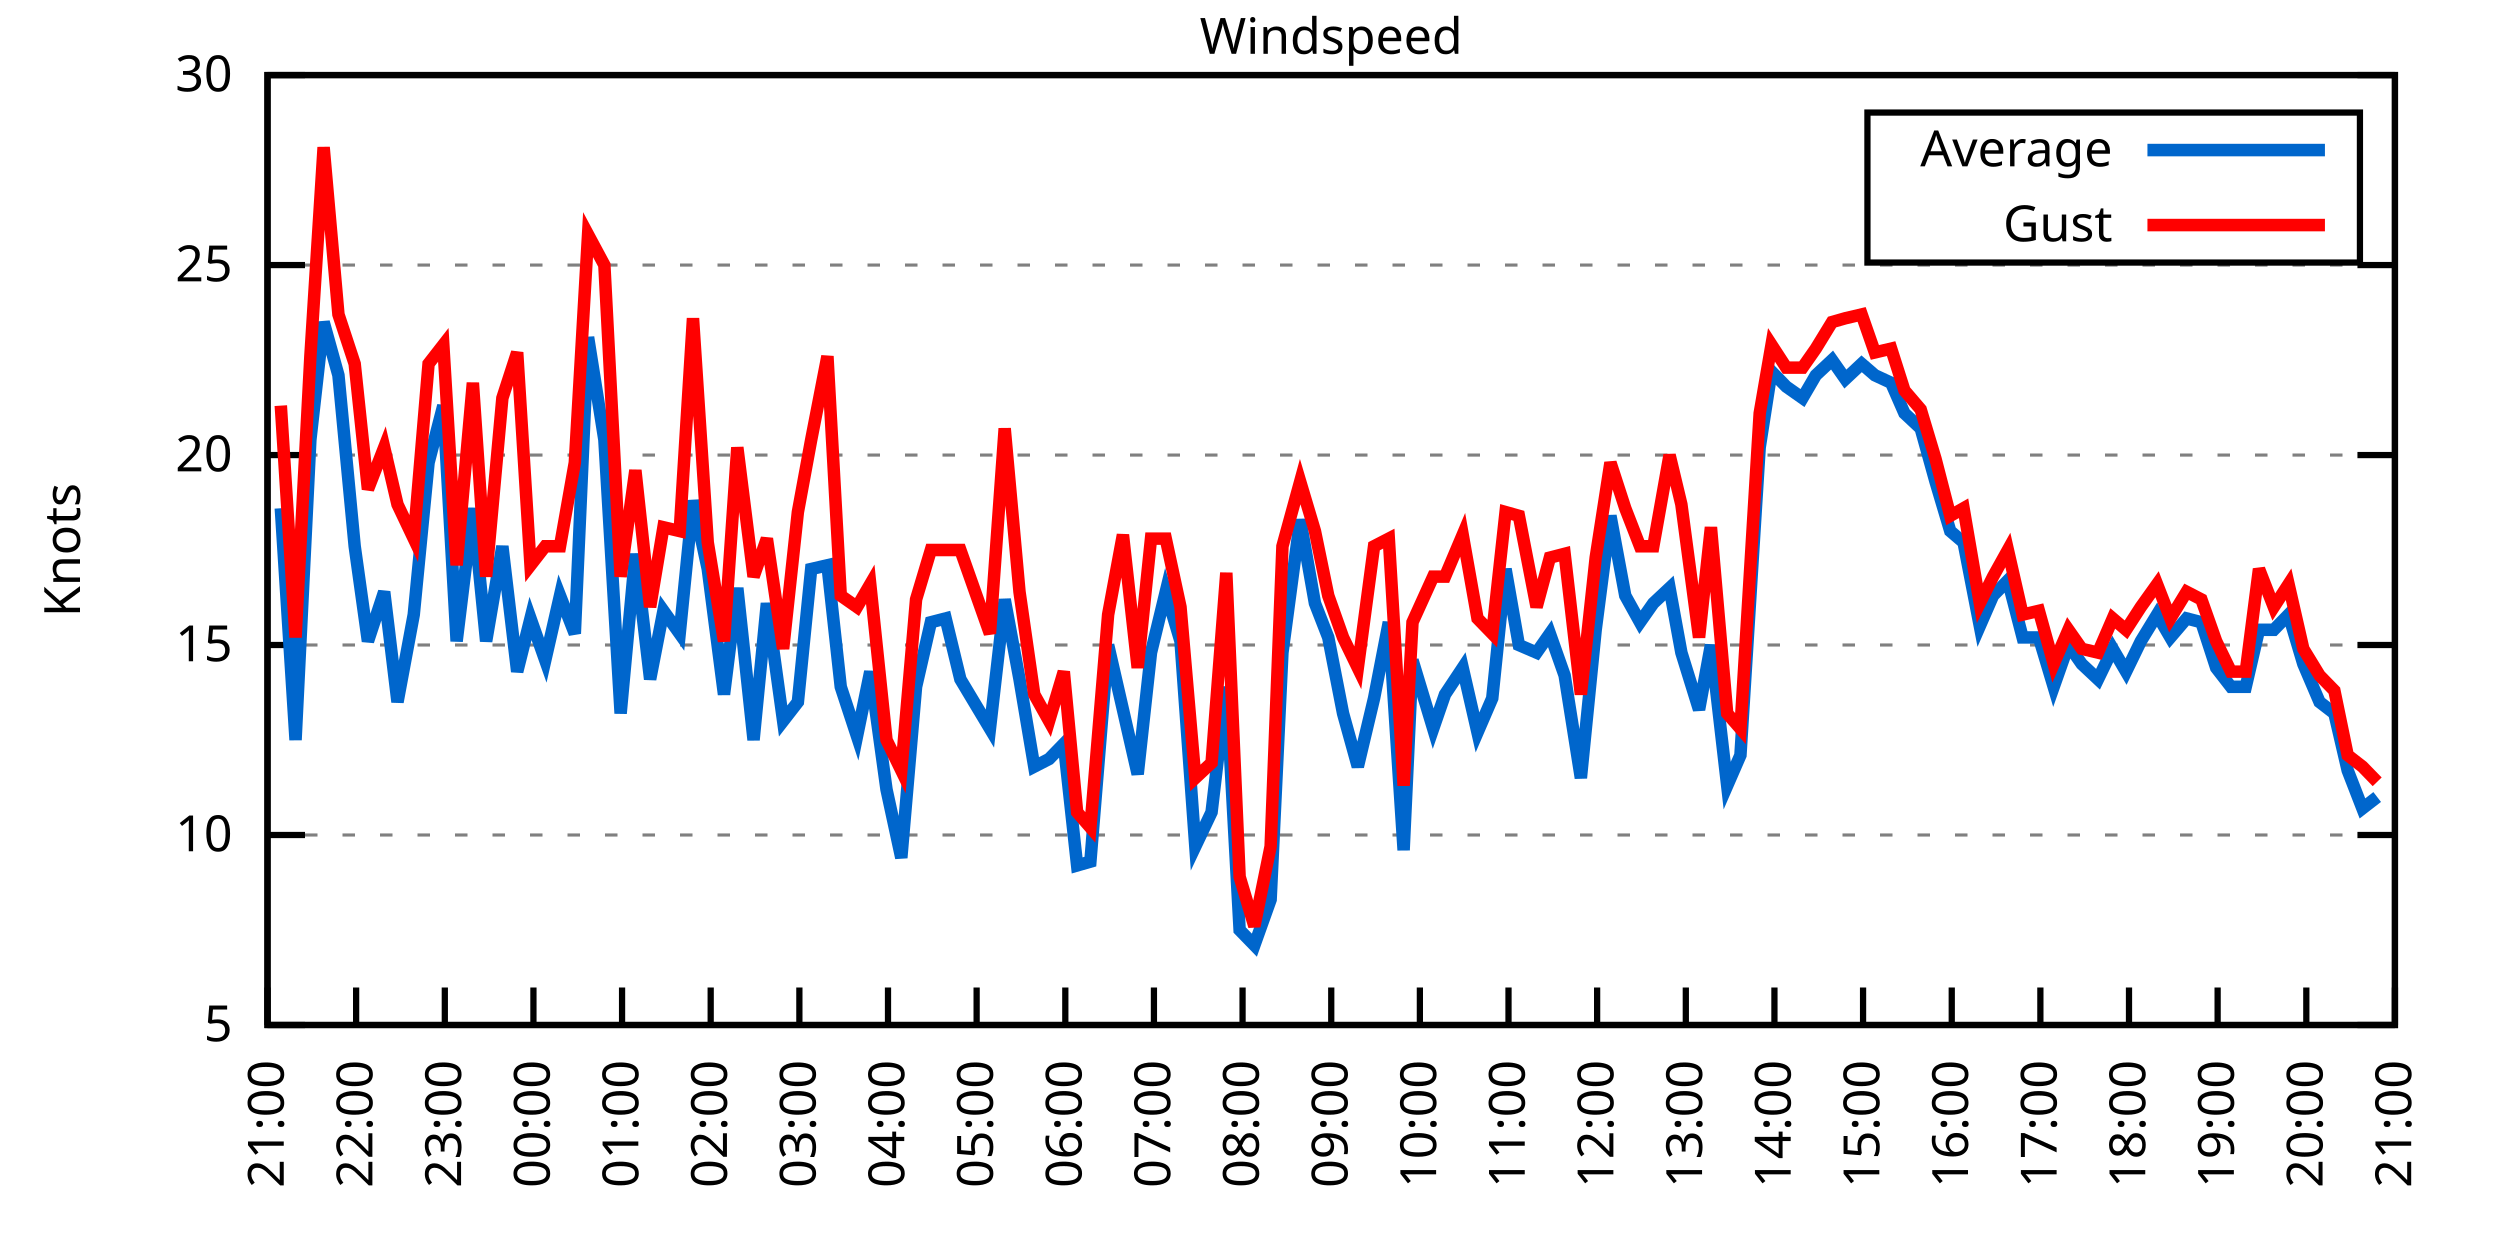
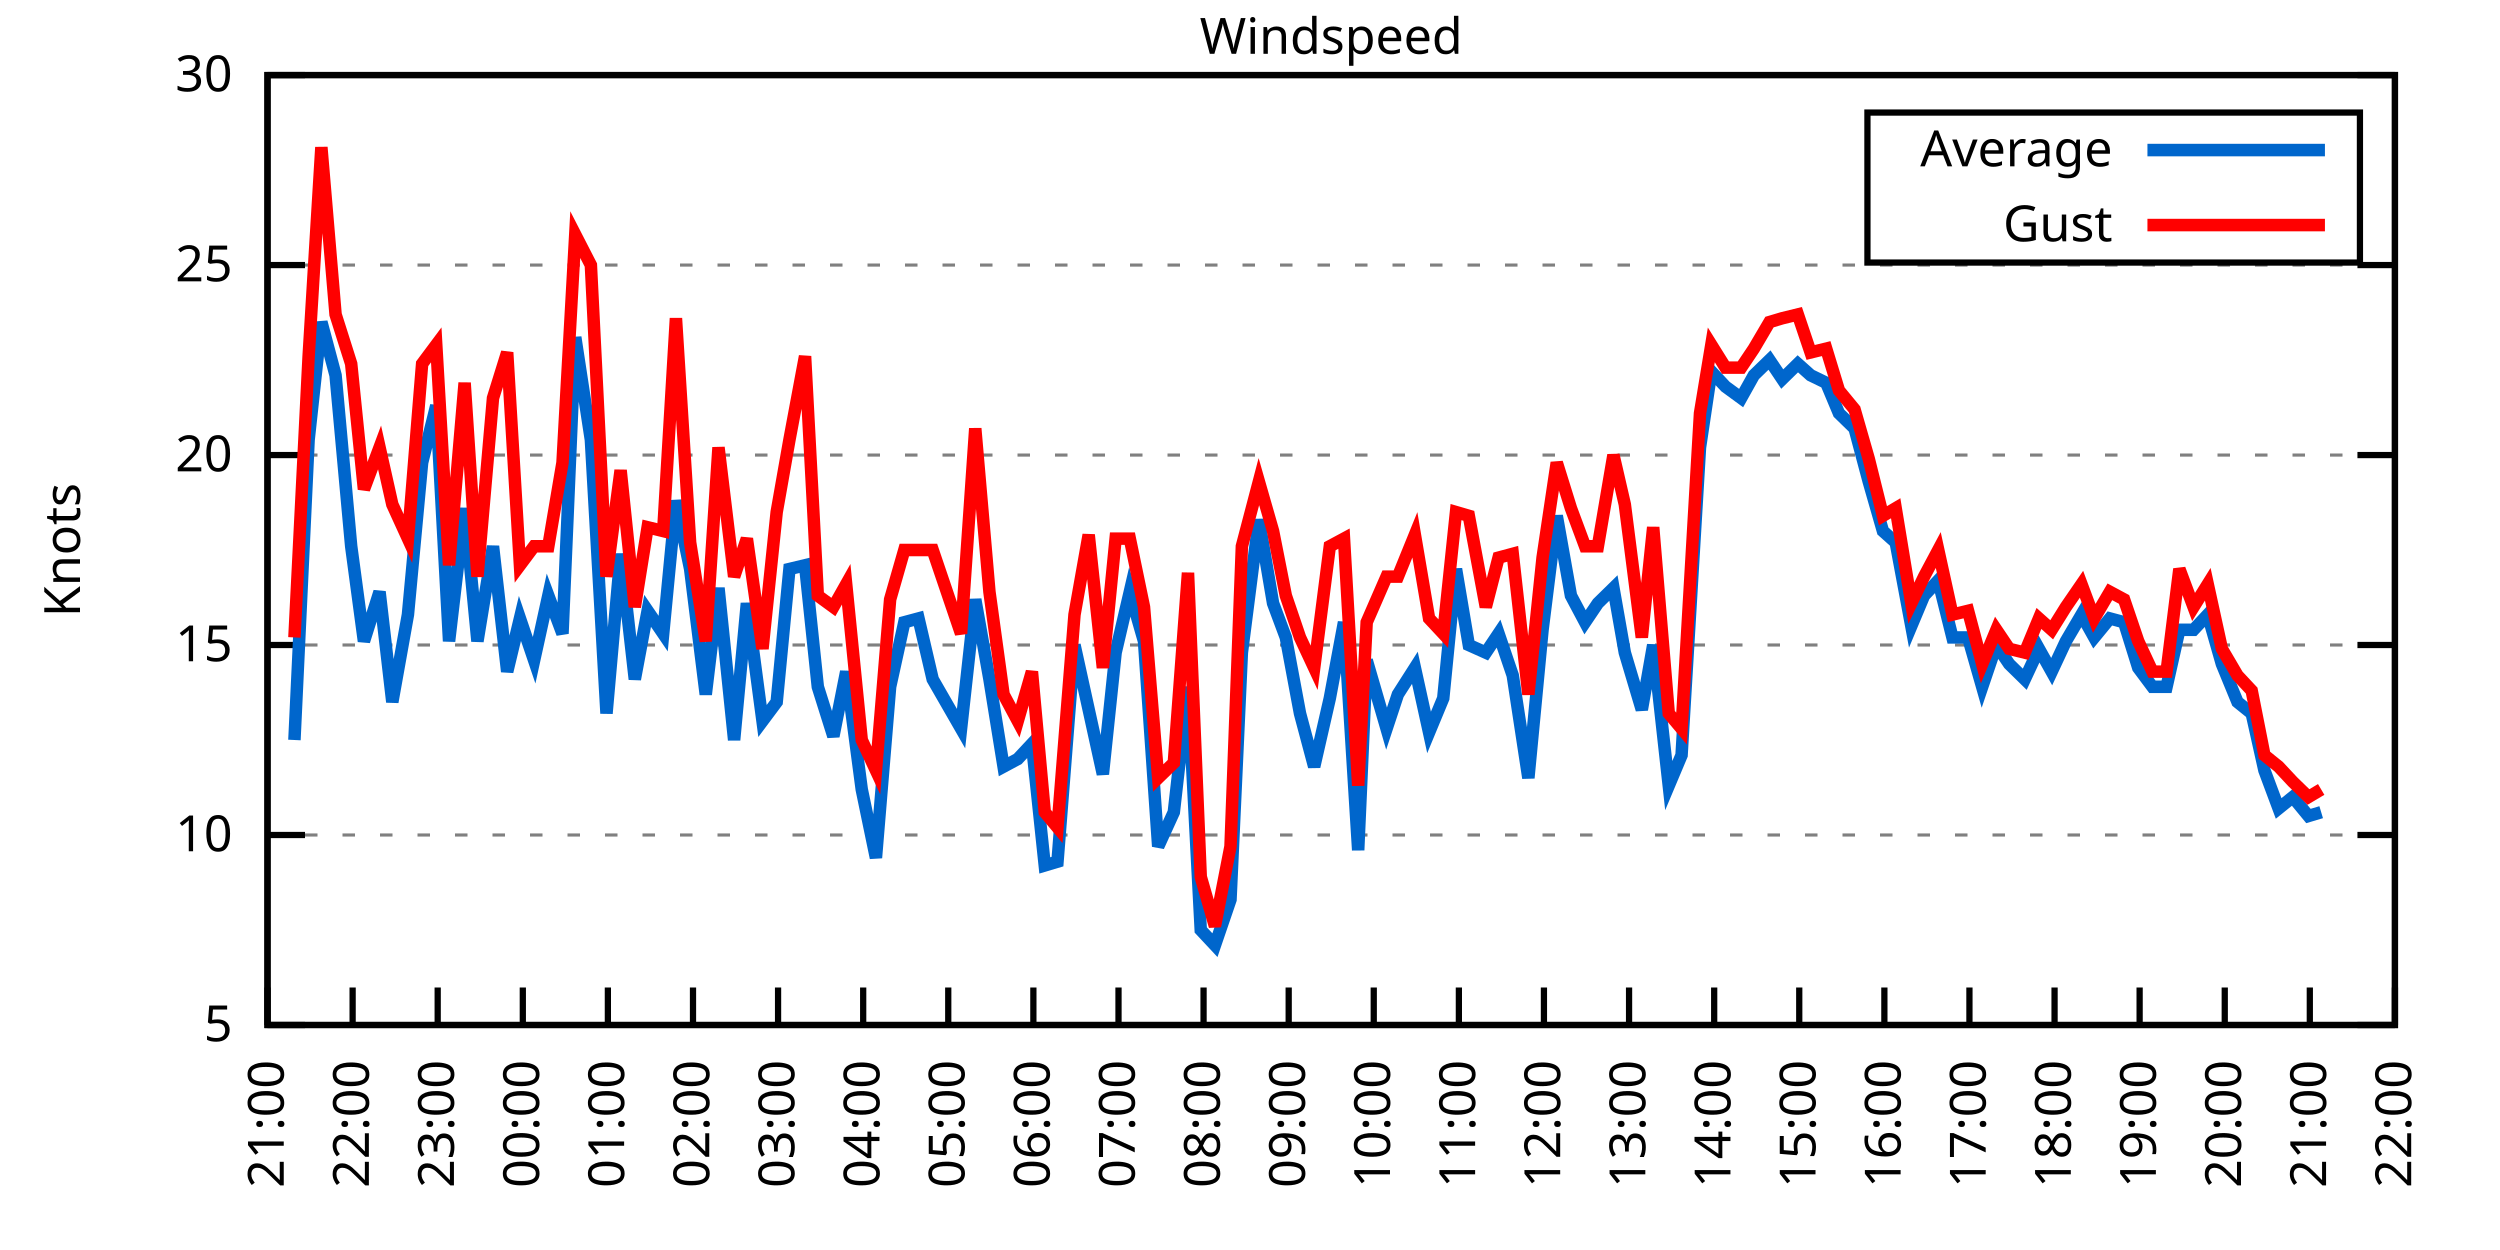
<svg xmlns="http://www.w3.org/2000/svg" xmlns:xlink="http://www.w3.org/1999/xlink" width="400" height="200" viewBox="0 0 400 200">
  <g id="gnuplot_canvas">
    <rect x="0" y="0" width="400" height="200" fill="none" />
    <defs>
      <circle id="gpDot" r="0.5" stroke-width="0.5" stroke="currentColor" />
      <path id="gpPt0" stroke-width="0.333" stroke="currentColor" d="M-1,0 h2 M0,-1 v2" />
      <path id="gpPt1" stroke-width="0.333" stroke="currentColor" d="M-1,-1 L1,1 M1,-1 L-1,1" />
      <path id="gpPt2" stroke-width="0.333" stroke="currentColor" d="M-1,0 L1,0 M0,-1 L0,1 M-1,-1 L1,1 M-1,1 L1,-1" />
      <rect id="gpPt3" stroke-width="0.333" stroke="currentColor" x="-1" y="-1" width="2" height="2" />
      <rect id="gpPt4" stroke-width="0.333" stroke="currentColor" fill="currentColor" x="-1" y="-1" width="2" height="2" />
      <circle id="gpPt5" stroke-width="0.333" stroke="currentColor" cx="0" cy="0" r="1" />
      <use xlink:href="#gpPt5" id="gpPt6" fill="currentColor" stroke="none" />
      <path id="gpPt7" stroke-width="0.333" stroke="currentColor" d="M0,-1.33 L-1.33,0.67 L1.33,0.67 z" />
      <use xlink:href="#gpPt7" id="gpPt8" fill="currentColor" stroke="none" />
      <use xlink:href="#gpPt7" id="gpPt9" stroke="currentColor" transform="rotate(180)" />
      <use xlink:href="#gpPt9" id="gpPt10" fill="currentColor" stroke="none" />
      <use xlink:href="#gpPt3" id="gpPt11" stroke="currentColor" transform="rotate(45)" />
      <use xlink:href="#gpPt11" id="gpPt12" fill="currentColor" stroke="none" />
      <path id="gpPt13" stroke-width="0.333" stroke="currentColor" d="M0,1.330 L1.265,0.411 L0.782,-1.067 L-0.782,-1.076 L-1.265,0.411 z" />
      <use xlink:href="#gpPt13" id="gpPt14" fill="currentColor" stroke="none" />
      <filter id="textbox" filterUnits="objectBoundingBox" x="0" y="0" height="1" width="1">
        <feFlood flood-color="white" flood-opacity="1" result="bgnd" />
        <feComposite in="SourceGraphic" in2="bgnd" operator="atop" />
      </filter>
      <filter id="greybox" filterUnits="objectBoundingBox" x="0" y="0" height="1" width="1">
        <feFlood flood-color="lightgrey" flood-opacity="1" result="grey" />
        <feComposite in="SourceGraphic" in2="grey" operator="atop" />
      </filter>
    </defs>
    <g fill="none" color="white" stroke="currentColor" stroke-width="1.00" stroke-linecap="butt" stroke-linejoin="miter">
</g>
    <g fill="none" color="black" stroke="currentColor" stroke-width="1.00" stroke-linecap="butt" stroke-linejoin="miter">
      <g stroke="none" shape-rendering="crispEdges">
        <polygon fill="rgb(255, 255, 255)" points="42.80,164.00 383.18,164.00 383.18,12.02 42.80,12.02 " />
      </g>
    </g>
    <g fill="none" color="black" stroke="currentColor" stroke-width="1.00" stroke-linecap="butt" stroke-linejoin="miter">
</g>
    <g fill="none" color="black" stroke="black" stroke-width="0.50" stroke-linecap="butt" stroke-linejoin="miter">
</g>
    <g fill="none" color="gray" stroke="currentColor" stroke-width="0.50" stroke-linecap="butt" stroke-linejoin="miter">
      <path stroke="gray" stroke-dasharray="2,4" class="gridline" d="M42.80,164.00 L383.19,164.00  " />
    </g>
    <g fill="none" color="gray" stroke="gray" stroke-width="1.00" stroke-linecap="butt" stroke-linejoin="miter">
</g>
    <g fill="none" color="black" stroke="currentColor" stroke-width="1.00" stroke-linecap="butt" stroke-linejoin="miter">
      <path stroke="black" d="M42.80,164.00 L48.80,164.00 M383.19,164.00 L377.19,164.00  " />
      <g transform="translate(37.20,166.60)" stroke="none" fill="black" font-family="Sans" font-size="8.00" text-anchor="end">
        <text>
          <tspan font-family="Sans"> 5</tspan>
        </text>
      </g>
    </g>
    <g fill="none" color="black" stroke="currentColor" stroke-width="1.00" stroke-linecap="butt" stroke-linejoin="miter">
</g>
    <g fill="none" color="black" stroke="black" stroke-width="0.50" stroke-linecap="butt" stroke-linejoin="miter">
</g>
    <g fill="none" color="gray" stroke="currentColor" stroke-width="0.50" stroke-linecap="butt" stroke-linejoin="miter">
      <path stroke="gray" stroke-dasharray="2,4" class="gridline" d="M42.80,133.60 L383.19,133.60  " />
    </g>
    <g fill="none" color="gray" stroke="gray" stroke-width="1.00" stroke-linecap="butt" stroke-linejoin="miter">
</g>
    <g fill="none" color="black" stroke="currentColor" stroke-width="1.00" stroke-linecap="butt" stroke-linejoin="miter">
      <path stroke="black" d="M42.80,133.60 L48.80,133.60 M383.19,133.60 L377.19,133.60  " />
      <g transform="translate(37.20,136.20)" stroke="none" fill="black" font-family="Sans" font-size="8.00" text-anchor="end">
        <text>
          <tspan font-family="Sans"> 10</tspan>
        </text>
      </g>
    </g>
    <g fill="none" color="black" stroke="currentColor" stroke-width="1.00" stroke-linecap="butt" stroke-linejoin="miter">
</g>
    <g fill="none" color="black" stroke="black" stroke-width="0.50" stroke-linecap="butt" stroke-linejoin="miter">
</g>
    <g fill="none" color="gray" stroke="currentColor" stroke-width="0.50" stroke-linecap="butt" stroke-linejoin="miter">
      <path stroke="gray" stroke-dasharray="2,4" class="gridline" d="M42.80,103.20 L383.19,103.20  " />
    </g>
    <g fill="none" color="gray" stroke="gray" stroke-width="1.00" stroke-linecap="butt" stroke-linejoin="miter">
</g>
    <g fill="none" color="black" stroke="currentColor" stroke-width="1.00" stroke-linecap="butt" stroke-linejoin="miter">
      <path stroke="black" d="M42.80,103.20 L48.80,103.20 M383.19,103.20 L377.19,103.20  " />
      <g transform="translate(37.20,105.80)" stroke="none" fill="black" font-family="Sans" font-size="8.00" text-anchor="end">
        <text>
          <tspan font-family="Sans"> 15</tspan>
        </text>
      </g>
    </g>
    <g fill="none" color="black" stroke="currentColor" stroke-width="1.00" stroke-linecap="butt" stroke-linejoin="miter">
</g>
    <g fill="none" color="black" stroke="black" stroke-width="0.50" stroke-linecap="butt" stroke-linejoin="miter">
</g>
    <g fill="none" color="gray" stroke="currentColor" stroke-width="0.50" stroke-linecap="butt" stroke-linejoin="miter">
      <path stroke="gray" stroke-dasharray="2,4" class="gridline" d="M42.80,72.81 L383.19,72.81  " />
    </g>
    <g fill="none" color="gray" stroke="gray" stroke-width="1.00" stroke-linecap="butt" stroke-linejoin="miter">
</g>
    <g fill="none" color="black" stroke="currentColor" stroke-width="1.00" stroke-linecap="butt" stroke-linejoin="miter">
      <path stroke="black" d="M42.80,72.81 L48.80,72.81 M383.19,72.81 L377.19,72.81  " />
      <g transform="translate(37.20,75.41)" stroke="none" fill="black" font-family="Sans" font-size="8.00" text-anchor="end">
        <text>
          <tspan font-family="Sans"> 20</tspan>
        </text>
      </g>
    </g>
    <g fill="none" color="black" stroke="currentColor" stroke-width="1.00" stroke-linecap="butt" stroke-linejoin="miter">
</g>
    <g fill="none" color="black" stroke="black" stroke-width="0.50" stroke-linecap="butt" stroke-linejoin="miter">
</g>
    <g fill="none" color="gray" stroke="currentColor" stroke-width="0.50" stroke-linecap="butt" stroke-linejoin="miter">
      <path stroke="gray" stroke-dasharray="2,4" class="gridline" d="M42.80,42.41 L383.19,42.41  " />
    </g>
    <g fill="none" color="gray" stroke="gray" stroke-width="1.00" stroke-linecap="butt" stroke-linejoin="miter">
</g>
    <g fill="none" color="black" stroke="currentColor" stroke-width="1.00" stroke-linecap="butt" stroke-linejoin="miter">
      <path stroke="black" d="M42.80,42.41 L48.80,42.41 M383.19,42.41 L377.19,42.41  " />
      <g transform="translate(37.20,45.01)" stroke="none" fill="black" font-family="Sans" font-size="8.00" text-anchor="end">
        <text>
          <tspan font-family="Sans"> 25</tspan>
        </text>
      </g>
    </g>
    <g fill="none" color="black" stroke="currentColor" stroke-width="1.00" stroke-linecap="butt" stroke-linejoin="miter">
</g>
    <g fill="none" color="black" stroke="black" stroke-width="0.50" stroke-linecap="butt" stroke-linejoin="miter">
</g>
    <g fill="none" color="gray" stroke="currentColor" stroke-width="0.50" stroke-linecap="butt" stroke-linejoin="miter">
      <path stroke="gray" stroke-dasharray="2,4" class="gridline" d="M42.80,12.01 L383.19,12.01  " />
    </g>
    <g fill="none" color="gray" stroke="gray" stroke-width="1.00" stroke-linecap="butt" stroke-linejoin="miter">
</g>
    <g fill="none" color="black" stroke="currentColor" stroke-width="1.00" stroke-linecap="butt" stroke-linejoin="miter">
      <path stroke="black" d="M42.80,12.01 L48.80,12.01 M383.19,12.01 L377.19,12.01  " />
      <g transform="translate(37.20,14.61)" stroke="none" fill="black" font-family="Sans" font-size="8.00" text-anchor="end">
        <text>
          <tspan font-family="Sans"> 30</tspan>
        </text>
      </g>
    </g>
    <g fill="none" color="black" stroke="currentColor" stroke-width="1.00" stroke-linecap="butt" stroke-linejoin="miter">
      <path stroke="black" d="M42.80,164.00 L42.80,158.00  " />
      <g transform="translate(45.40,169.60) rotate(270.00)" stroke="none" fill="black" font-family="Sans" font-size="8.00" text-anchor="end">
        <text>
          <tspan font-family="Sans">21:00</tspan>
        </text>
      </g>
    </g>
    <g fill="none" color="black" stroke="currentColor" stroke-width="1.00" stroke-linecap="butt" stroke-linejoin="miter">
-       <path stroke="black" d="M56.98,164.00 L56.98,158.00  " />
-       <g transform="translate(59.58,169.60) rotate(270.00)" stroke="none" fill="black" font-family="Sans" font-size="8.00" text-anchor="end">
+       <path stroke="black" d="M56.42,164.00 L56.42,158.00  " />
+       <g transform="translate(59.02,169.60) rotate(270.00)" stroke="none" fill="black" font-family="Sans" font-size="8.00" text-anchor="end">
        <text>
          <tspan font-family="Sans">22:00</tspan>
        </text>
      </g>
    </g>
    <g fill="none" color="black" stroke="currentColor" stroke-width="1.00" stroke-linecap="butt" stroke-linejoin="miter">
-       <path stroke="black" d="M71.17,164.00 L71.17,158.00  " />
-       <g transform="translate(73.77,169.60) rotate(270.00)" stroke="none" fill="black" font-family="Sans" font-size="8.00" text-anchor="end">
+       <path stroke="black" d="M70.03,164.00 L70.03,158.00  " />
+       <g transform="translate(72.63,169.60) rotate(270.00)" stroke="none" fill="black" font-family="Sans" font-size="8.00" text-anchor="end">
        <text>
          <tspan font-family="Sans">23:00</tspan>
        </text>
      </g>
    </g>
    <g fill="none" color="black" stroke="currentColor" stroke-width="1.00" stroke-linecap="butt" stroke-linejoin="miter">
-       <path stroke="black" d="M85.35,164.00 L85.35,158.00  " />
-       <g transform="translate(87.95,169.60) rotate(270.00)" stroke="none" fill="black" font-family="Sans" font-size="8.00" text-anchor="end">
+       <path stroke="black" d="M83.65,164.00 L83.65,158.00  " />
+       <g transform="translate(86.25,169.60) rotate(270.00)" stroke="none" fill="black" font-family="Sans" font-size="8.00" text-anchor="end">
        <text>
          <tspan font-family="Sans">00:00</tspan>
        </text>
      </g>
    </g>
    <g fill="none" color="black" stroke="currentColor" stroke-width="1.00" stroke-linecap="butt" stroke-linejoin="miter">
-       <path stroke="black" d="M99.53,164.00 L99.53,158.00  " />
-       <g transform="translate(102.13,169.60) rotate(270.00)" stroke="none" fill="black" font-family="Sans" font-size="8.00" text-anchor="end">
+       <path stroke="black" d="M97.26,164.00 L97.26,158.00  " />
+       <g transform="translate(99.86,169.60) rotate(270.00)" stroke="none" fill="black" font-family="Sans" font-size="8.00" text-anchor="end">
        <text>
          <tspan font-family="Sans">01:00</tspan>
        </text>
      </g>
    </g>
    <g fill="none" color="black" stroke="currentColor" stroke-width="1.00" stroke-linecap="butt" stroke-linejoin="miter">
-       <path stroke="black" d="M113.71,164.00 L113.71,158.00  " />
-       <g transform="translate(116.31,169.60) rotate(270.00)" stroke="none" fill="black" font-family="Sans" font-size="8.00" text-anchor="end">
+       <path stroke="black" d="M110.88,164.00 L110.88,158.00  " />
+       <g transform="translate(113.48,169.60) rotate(270.00)" stroke="none" fill="black" font-family="Sans" font-size="8.00" text-anchor="end">
        <text>
          <tspan font-family="Sans">02:00</tspan>
        </text>
      </g>
    </g>
    <g fill="none" color="black" stroke="currentColor" stroke-width="1.00" stroke-linecap="butt" stroke-linejoin="miter">
-       <path stroke="black" d="M127.90,164.00 L127.90,158.00  " />
-       <g transform="translate(130.50,169.60) rotate(270.00)" stroke="none" fill="black" font-family="Sans" font-size="8.00" text-anchor="end">
+       <path stroke="black" d="M124.49,164.00 L124.49,158.00  " />
+       <g transform="translate(127.09,169.60) rotate(270.00)" stroke="none" fill="black" font-family="Sans" font-size="8.00" text-anchor="end">
        <text>
          <tspan font-family="Sans">03:00</tspan>
        </text>
      </g>
    </g>
    <g fill="none" color="black" stroke="currentColor" stroke-width="1.00" stroke-linecap="butt" stroke-linejoin="miter">
-       <path stroke="black" d="M142.08,164.00 L142.08,158.00  " />
-       <g transform="translate(144.68,169.60) rotate(270.00)" stroke="none" fill="black" font-family="Sans" font-size="8.00" text-anchor="end">
+       <path stroke="black" d="M138.11,164.00 L138.11,158.00  " />
+       <g transform="translate(140.71,169.60) rotate(270.00)" stroke="none" fill="black" font-family="Sans" font-size="8.00" text-anchor="end">
        <text>
          <tspan font-family="Sans">04:00</tspan>
        </text>
      </g>
    </g>
    <g fill="none" color="black" stroke="currentColor" stroke-width="1.00" stroke-linecap="butt" stroke-linejoin="miter">
-       <path stroke="black" d="M156.26,164.00 L156.26,158.00  " />
-       <g transform="translate(158.86,169.60) rotate(270.00)" stroke="none" fill="black" font-family="Sans" font-size="8.00" text-anchor="end">
+       <path stroke="black" d="M151.72,164.00 L151.72,158.00  " />
+       <g transform="translate(154.32,169.60) rotate(270.00)" stroke="none" fill="black" font-family="Sans" font-size="8.00" text-anchor="end">
        <text>
          <tspan font-family="Sans">05:00</tspan>
        </text>
      </g>
    </g>
    <g fill="none" color="black" stroke="currentColor" stroke-width="1.00" stroke-linecap="butt" stroke-linejoin="miter">
-       <path stroke="black" d="M170.45,164.00 L170.45,158.00  " />
-       <g transform="translate(173.05,169.60) rotate(270.00)" stroke="none" fill="black" font-family="Sans" font-size="8.00" text-anchor="end">
+       <path stroke="black" d="M165.34,164.00 L165.34,158.00  " />
+       <g transform="translate(167.94,169.60) rotate(270.00)" stroke="none" fill="black" font-family="Sans" font-size="8.00" text-anchor="end">
        <text>
          <tspan font-family="Sans">06:00</tspan>
        </text>
      </g>
    </g>
    <g fill="none" color="black" stroke="currentColor" stroke-width="1.00" stroke-linecap="butt" stroke-linejoin="miter">
-       <path stroke="black" d="M184.63,164.00 L184.63,158.00  " />
-       <g transform="translate(187.23,169.60) rotate(270.00)" stroke="none" fill="black" font-family="Sans" font-size="8.00" text-anchor="end">
+       <path stroke="black" d="M178.96,164.00 L178.96,158.00  " />
+       <g transform="translate(181.56,169.60) rotate(270.00)" stroke="none" fill="black" font-family="Sans" font-size="8.00" text-anchor="end">
        <text>
          <tspan font-family="Sans">07:00</tspan>
        </text>
      </g>
    </g>
    <g fill="none" color="black" stroke="currentColor" stroke-width="1.00" stroke-linecap="butt" stroke-linejoin="miter">
-       <path stroke="black" d="M198.81,164.00 L198.81,158.00  " />
-       <g transform="translate(201.41,169.60) rotate(270.00)" stroke="none" fill="black" font-family="Sans" font-size="8.00" text-anchor="end">
+       <path stroke="black" d="M192.57,164.00 L192.57,158.00  " />
+       <g transform="translate(195.17,169.60) rotate(270.00)" stroke="none" fill="black" font-family="Sans" font-size="8.00" text-anchor="end">
        <text>
          <tspan font-family="Sans">08:00</tspan>
        </text>
      </g>
    </g>
    <g fill="none" color="black" stroke="currentColor" stroke-width="1.00" stroke-linecap="butt" stroke-linejoin="miter">
-       <path stroke="black" d="M213.00,164.00 L213.00,158.00  " />
-       <g transform="translate(215.60,169.60) rotate(270.00)" stroke="none" fill="black" font-family="Sans" font-size="8.00" text-anchor="end">
+       <path stroke="black" d="M206.19,164.00 L206.19,158.00  " />
+       <g transform="translate(208.79,169.60) rotate(270.00)" stroke="none" fill="black" font-family="Sans" font-size="8.00" text-anchor="end">
        <text>
          <tspan font-family="Sans">09:00</tspan>
        </text>
      </g>
    </g>
    <g fill="none" color="black" stroke="currentColor" stroke-width="1.00" stroke-linecap="butt" stroke-linejoin="miter">
-       <path stroke="black" d="M227.18,164.00 L227.18,158.00  " />
-       <g transform="translate(229.78,169.60) rotate(270.00)" stroke="none" fill="black" font-family="Sans" font-size="8.00" text-anchor="end">
+       <path stroke="black" d="M219.80,164.00 L219.80,158.00  " />
+       <g transform="translate(222.40,169.60) rotate(270.00)" stroke="none" fill="black" font-family="Sans" font-size="8.00" text-anchor="end">
        <text>
          <tspan font-family="Sans">10:00</tspan>
        </text>
      </g>
    </g>
    <g fill="none" color="black" stroke="currentColor" stroke-width="1.00" stroke-linecap="butt" stroke-linejoin="miter">
-       <path stroke="black" d="M241.36,164.00 L241.36,158.00  " />
-       <g transform="translate(243.96,169.60) rotate(270.00)" stroke="none" fill="black" font-family="Sans" font-size="8.00" text-anchor="end">
+       <path stroke="black" d="M233.42,164.00 L233.42,158.00  " />
+       <g transform="translate(236.02,169.60) rotate(270.00)" stroke="none" fill="black" font-family="Sans" font-size="8.00" text-anchor="end">
        <text>
          <tspan font-family="Sans">11:00</tspan>
        </text>
      </g>
    </g>
    <g fill="none" color="black" stroke="currentColor" stroke-width="1.00" stroke-linecap="butt" stroke-linejoin="miter">
-       <path stroke="black" d="M255.54,164.00 L255.54,158.00  " />
-       <g transform="translate(258.14,169.60) rotate(270.00)" stroke="none" fill="black" font-family="Sans" font-size="8.00" text-anchor="end">
+       <path stroke="black" d="M247.03,164.00 L247.03,158.00  " />
+       <g transform="translate(249.63,169.60) rotate(270.00)" stroke="none" fill="black" font-family="Sans" font-size="8.00" text-anchor="end">
        <text>
          <tspan font-family="Sans">12:00</tspan>
        </text>
      </g>
    </g>
    <g fill="none" color="black" stroke="currentColor" stroke-width="1.00" stroke-linecap="butt" stroke-linejoin="miter">
-       <path stroke="black" d="M269.73,164.00 L269.73,158.00  " />
-       <g transform="translate(272.33,169.60) rotate(270.00)" stroke="none" fill="black" font-family="Sans" font-size="8.00" text-anchor="end">
+       <path stroke="black" d="M260.65,164.00 L260.65,158.00  " />
+       <g transform="translate(263.25,169.60) rotate(270.00)" stroke="none" fill="black" font-family="Sans" font-size="8.00" text-anchor="end">
        <text>
          <tspan font-family="Sans">13:00</tspan>
        </text>
      </g>
    </g>
    <g fill="none" color="black" stroke="currentColor" stroke-width="1.00" stroke-linecap="butt" stroke-linejoin="miter">
-       <path stroke="black" d="M283.91,164.00 L283.91,158.00  " />
-       <g transform="translate(286.51,169.60) rotate(270.00)" stroke="none" fill="black" font-family="Sans" font-size="8.00" text-anchor="end">
+       <path stroke="black" d="M274.27,164.00 L274.27,158.00  " />
+       <g transform="translate(276.87,169.60) rotate(270.00)" stroke="none" fill="black" font-family="Sans" font-size="8.00" text-anchor="end">
        <text>
          <tspan font-family="Sans">14:00</tspan>
        </text>
      </g>
    </g>
    <g fill="none" color="black" stroke="currentColor" stroke-width="1.00" stroke-linecap="butt" stroke-linejoin="miter">
-       <path stroke="black" d="M298.09,164.00 L298.09,158.00  " />
-       <g transform="translate(300.69,169.60) rotate(270.00)" stroke="none" fill="black" font-family="Sans" font-size="8.00" text-anchor="end">
+       <path stroke="black" d="M287.88,164.00 L287.88,158.00  " />
+       <g transform="translate(290.48,169.60) rotate(270.00)" stroke="none" fill="black" font-family="Sans" font-size="8.00" text-anchor="end">
        <text>
          <tspan font-family="Sans">15:00</tspan>
        </text>
      </g>
    </g>
    <g fill="none" color="black" stroke="currentColor" stroke-width="1.00" stroke-linecap="butt" stroke-linejoin="miter">
-       <path stroke="black" d="M312.28,164.00 L312.28,158.00  " />
-       <g transform="translate(314.88,169.60) rotate(270.00)" stroke="none" fill="black" font-family="Sans" font-size="8.00" text-anchor="end">
+       <path stroke="black" d="M301.50,164.00 L301.50,158.00  " />
+       <g transform="translate(304.10,169.60) rotate(270.00)" stroke="none" fill="black" font-family="Sans" font-size="8.00" text-anchor="end">
        <text>
          <tspan font-family="Sans">16:00</tspan>
        </text>
      </g>
    </g>
    <g fill="none" color="black" stroke="currentColor" stroke-width="1.00" stroke-linecap="butt" stroke-linejoin="miter">
-       <path stroke="black" d="M326.46,164.00 L326.46,158.00  " />
-       <g transform="translate(329.06,169.60) rotate(270.00)" stroke="none" fill="black" font-family="Sans" font-size="8.00" text-anchor="end">
+       <path stroke="black" d="M315.11,164.00 L315.11,158.00  " />
+       <g transform="translate(317.71,169.60) rotate(270.00)" stroke="none" fill="black" font-family="Sans" font-size="8.00" text-anchor="end">
        <text>
          <tspan font-family="Sans">17:00</tspan>
        </text>
      </g>
    </g>
    <g fill="none" color="black" stroke="currentColor" stroke-width="1.00" stroke-linecap="butt" stroke-linejoin="miter">
-       <path stroke="black" d="M340.64,164.00 L340.64,158.00  " />
-       <g transform="translate(343.24,169.60) rotate(270.00)" stroke="none" fill="black" font-family="Sans" font-size="8.00" text-anchor="end">
+       <path stroke="black" d="M328.73,164.00 L328.73,158.00  " />
+       <g transform="translate(331.33,169.60) rotate(270.00)" stroke="none" fill="black" font-family="Sans" font-size="8.00" text-anchor="end">
        <text>
          <tspan font-family="Sans">18:00</tspan>
        </text>
      </g>
    </g>
    <g fill="none" color="black" stroke="currentColor" stroke-width="1.00" stroke-linecap="butt" stroke-linejoin="miter">
-       <path stroke="black" d="M354.82,164.00 L354.82,158.00  " />
-       <g transform="translate(357.42,169.60) rotate(270.00)" stroke="none" fill="black" font-family="Sans" font-size="8.00" text-anchor="end">
+       <path stroke="black" d="M342.34,164.00 L342.34,158.00  " />
+       <g transform="translate(344.94,169.60) rotate(270.00)" stroke="none" fill="black" font-family="Sans" font-size="8.00" text-anchor="end">
        <text>
          <tspan font-family="Sans">19:00</tspan>
        </text>
      </g>
    </g>
    <g fill="none" color="black" stroke="currentColor" stroke-width="1.00" stroke-linecap="butt" stroke-linejoin="miter">
-       <path stroke="black" d="M369.01,164.00 L369.01,158.00  " />
-       <g transform="translate(371.61,169.60) rotate(270.00)" stroke="none" fill="black" font-family="Sans" font-size="8.00" text-anchor="end">
+       <path stroke="black" d="M355.96,164.00 L355.96,158.00  " />
+       <g transform="translate(358.56,169.60) rotate(270.00)" stroke="none" fill="black" font-family="Sans" font-size="8.00" text-anchor="end">
        <text>
          <tspan font-family="Sans">20:00</tspan>
+         </text>
+       </g>
+     </g>
+     <g fill="none" color="black" stroke="currentColor" stroke-width="1.00" stroke-linecap="butt" stroke-linejoin="miter">
+       <path stroke="black" d="M369.57,164.00 L369.57,158.00  " />
+       <g transform="translate(372.17,169.60) rotate(270.00)" stroke="none" fill="black" font-family="Sans" font-size="8.00" text-anchor="end">
+         <text>
+           <tspan font-family="Sans">21:00</tspan>
        </text>
      </g>
    </g>
    <g fill="none" color="black" stroke="currentColor" stroke-width="1.00" stroke-linecap="butt" stroke-linejoin="miter">
      <path stroke="black" d="M383.19,164.00 L383.19,158.00  " />
      <g transform="translate(385.79,169.60) rotate(270.00)" stroke="none" fill="black" font-family="Sans" font-size="8.00" text-anchor="end">
        <text>
-           <tspan font-family="Sans">21:00</tspan>
+           <tspan font-family="Sans">22:00</tspan>
        </text>
      </g>
    </g>
    <g fill="none" color="black" stroke="currentColor" stroke-width="1.00" stroke-linecap="butt" stroke-linejoin="miter">
</g>
    <g fill="none" color="black" stroke="currentColor" stroke-width="1.00" stroke-linecap="butt" stroke-linejoin="miter">
      <path stroke="black" d="M42.80,12.01 L42.80,164.00 L383.19,164.00 L383.19,12.01 L42.80,12.01 Z  " />
    </g>
    <g fill="none" color="black" stroke="currentColor" stroke-width="1.00" stroke-linecap="butt" stroke-linejoin="miter">
</g>
    <g fill="none" color="black" stroke="currentColor" stroke-width="1.00" stroke-linecap="butt" stroke-linejoin="miter">
      <path stroke="black" d="M298.79,42.01 L298.79,18.01 L377.59,18.01 L377.59,42.01 L298.79,42.01 Z  " />
    </g>
    <g id="Windspeed_plot_1">
      <g fill="none" color="white" stroke="black" stroke-width="2.00" stroke-linecap="butt" stroke-linejoin="miter">
</g>
      <g fill="none" color="black" stroke="currentColor" stroke-width="2.00" stroke-linecap="butt" stroke-linejoin="miter">
        <g transform="translate(337.99,26.61)" stroke="none" fill="black" font-family="Sans" font-size="8.00" text-anchor="end">
          <text>
            <tspan font-family="Sans">Average</tspan>
          </text>
        </g>
      </g>
      <g fill="none" color="black" stroke="currentColor" stroke-width="2.00" stroke-linecap="butt" stroke-linejoin="miter">
-         <path stroke="rgb(  0, 102, 204)" d="M343.59,24.01 L371.99,24.01 M44.93,81.32 L47.29,118.40 L49.66,70.37 L51.78,51.53 L54.15,60.04 L56.75,87.40   L58.87,102.60 L61.47,94.69 L63.60,112.32 L66.20,98.34 L68.57,74.02 L70.93,64.90 L73.06,102.60 L75.66,81.32   L77.78,102.60 L80.38,87.40 L82.75,107.46 L84.88,98.95 L87.24,105.64 L89.60,95.30 L91.97,101.38 L94.09,53.96   L96.70,70.37 L99.30,114.15 L101.66,88.61 L104.02,108.68 L106.15,97.73 L108.75,101.38 L110.88,80.10 L113.24,91.04   L115.84,111.11 L117.97,94.08 L120.57,118.40 L122.70,96.52 L125.30,115.36 L127.66,112.32 L129.79,91.04 L132.39,90.44   L134.52,109.89 L137.12,117.80 L139.24,107.46 L141.84,126.31 L144.21,137.25 L146.57,109.89 L148.94,99.56 L151.30,98.95   L153.66,108.68 L158.39,116.58 L160.75,95.91 L163.12,108.68 L165.48,122.66 L167.85,121.44 L170.21,119.01 L172.34,138.47   L174.46,137.86 L177.30,103.20 L179.67,113.54 L182.03,123.87 L184.16,104.42 L186.52,94.69 L188.88,102.60 L191.25,135.43   L193.85,129.95 L196.21,109.89 L198.34,148.80 L200.70,151.23 L203.30,143.94 L205.19,104.42 L208.03,83.14 L210.39,96.52   L212.52,101.99 L214.89,114.15 L217.25,122.66 L219.85,111.72 L222.21,99.56 L224.58,136.03 L226.00,105.64 L229.31,116.58   L231.20,111.11 L234.03,106.85 L236.40,117.19 L238.76,111.72 L240.89,91.04 L243.02,103.20 L245.85,104.42 L247.98,101.38   L250.34,108.07 L252.94,124.48 L255.31,100.77 L257.67,82.53 L260.04,95.30 L262.40,99.56 L264.53,96.52 L267.13,94.08   L269.02,104.42 L271.85,113.54 L273.75,103.20 L276.35,125.70 L278.47,120.83 L281.55,71.59 L283.44,59.43 L285.80,61.86   L288.40,63.69 L290.53,60.04 L293.13,57.61 L295.26,60.65 L297.86,58.21 L299.98,60.04 L302.58,61.25 L304.71,66.12   L307.31,68.55 L309.68,77.06 L312.04,84.97 L314.17,86.79 L316.77,100.16 L318.89,95.30 L321.26,92.87 L323.62,101.99   L326.22,101.99 L328.59,109.89 L330.95,103.20 L333.08,106.24 L335.68,108.68 L338.04,103.81 L340.17,107.46 L342.53,102.60   L345.13,98.34 L347.26,101.99 L349.86,98.95 L352.22,99.56 L354.59,106.85 L356.95,109.89 L359.32,109.89 L361.44,100.77   L363.81,100.77 L366.17,98.34 L368.53,106.24 L371.13,112.32 L373.50,114.15 L375.63,123.27 L377.99,129.35 L380.35,127.52    " />
+         <path stroke="rgb(  0, 102, 204)" d="M343.59,24.01 L371.99,24.01 M47.11,118.40 L49.38,70.37 L51.42,51.53 L53.69,60.04 L56.19,87.40 L58.23,102.60   L60.73,94.69 L62.77,112.32 L65.27,98.34 L67.54,74.02 L69.80,64.90 L71.85,102.60 L74.34,81.32 L76.39,102.60   L78.88,87.40 L81.15,107.46 L83.19,98.95 L85.46,105.64 L87.73,95.30 L90.00,101.38 L92.04,53.96 L94.54,70.37   L97.04,114.15 L99.30,88.61 L101.57,108.68 L103.62,97.73 L106.11,101.38 L108.15,80.10 L110.42,91.04 L112.92,111.11   L114.96,94.08 L117.46,118.40 L119.50,96.52 L122.00,115.36 L124.27,112.32 L126.31,91.04 L128.81,90.44 L130.85,109.89   L133.34,117.80 L135.39,107.46 L137.88,126.31 L140.15,137.25 L142.42,109.89 L144.69,99.56 L146.96,98.95 L149.23,108.68   L153.77,116.58 L156.04,95.91 L158.31,108.68 L160.57,122.66 L162.84,121.44 L165.11,119.01 L167.16,138.47 L169.20,137.86   L171.92,103.20 L174.19,113.54 L176.46,123.87 L178.50,104.42 L180.77,94.69 L183.04,102.60 L185.31,135.43 L187.81,129.95   L190.08,109.89 L192.12,148.80 L194.39,151.23 L196.88,143.94 L198.70,104.42 L201.42,83.14 L203.69,96.52 L205.73,101.99   L208.00,114.15 L210.27,122.66 L212.77,111.72 L215.04,99.56 L217.31,136.03 L218.67,105.64 L221.85,116.58 L223.66,111.11   L226.38,106.85 L228.65,117.19 L230.92,111.72 L232.96,91.04 L235.01,103.20 L237.73,104.42 L239.77,101.38 L242.04,108.07   L244.54,124.48 L246.81,100.77 L249.08,82.53 L251.35,95.30 L253.61,99.56 L255.66,96.52 L258.15,94.08 L259.97,104.42   L262.69,113.54 L264.51,103.20 L267.00,125.70 L269.05,120.83 L272.00,71.59 L273.81,59.43 L276.08,61.86 L278.58,63.69   L280.62,60.04 L283.12,57.61 L285.16,60.65 L287.65,58.21 L289.70,60.04 L292.19,61.25 L294.23,66.12 L296.73,68.55   L299.00,77.06 L301.27,84.97 L303.31,86.79 L305.81,100.16 L307.85,95.30 L310.12,92.87 L312.39,101.99 L314.89,101.99   L317.15,109.89 L319.42,103.20 L321.47,106.24 L323.96,108.68 L326.23,103.81 L328.27,107.46 L330.54,102.60 L333.04,98.34   L335.08,101.99 L337.58,98.95 L339.85,99.56 L342.12,106.85 L344.39,109.89 L346.65,109.89 L348.70,100.77 L350.97,100.77   L353.24,98.34 L355.50,106.24 L358.00,112.32 L360.27,114.15 L362.31,123.27 L364.58,129.35 L366.85,127.52 L369.35,130.56   L371.39,129.95  " />
      </g>
    </g>
    <g id="Windspeed_plot_2">
      <g fill="none" color="black" stroke="currentColor" stroke-width="2.00" stroke-linecap="butt" stroke-linejoin="miter">
        <g transform="translate(337.99,38.61)" stroke="none" fill="black" font-family="Sans" font-size="8.00" text-anchor="end">
          <text>
            <tspan font-family="Sans">Gust</tspan>
          </text>
        </g>
      </g>
      <g fill="none" color="black" stroke="currentColor" stroke-width="2.00" stroke-linecap="butt" stroke-linejoin="miter">
-         <path stroke="rgb(255,   0,   0)" d="M343.59,36.01 L371.99,36.01 M44.93,64.90 L47.29,101.99 L49.66,57.00 L51.78,23.56 L54.15,50.31 L56.75,58.21   L58.87,78.28 L61.47,71.59 L63.60,80.71 L66.20,86.18 L68.57,58.21 L70.93,55.18 L73.06,90.44 L75.66,61.25   L77.78,92.26 L80.38,63.69 L82.75,56.39 L84.88,90.44 L87.24,87.40 L89.60,87.40 L91.97,74.02 L94.09,37.54   L96.70,42.41 L99.30,92.26 L101.66,75.24 L104.02,97.12 L106.15,84.36 L108.75,84.97 L110.88,50.92 L113.24,86.79   L115.84,102.60 L117.97,71.59 L120.57,92.26 L122.70,86.18 L125.30,103.81 L127.66,81.93 L129.79,70.37 L132.39,57.00   L134.52,95.30 L137.12,97.12 L139.24,93.48 L141.84,118.40 L144.21,123.27 L146.57,95.91 L148.94,88.00 L151.30,88.00   L153.66,88.00 L158.39,101.38 L160.75,68.55 L163.12,94.69 L165.48,111.11 L167.85,115.36 L170.21,107.46 L172.34,129.95   L174.46,132.39 L177.30,98.34 L179.67,85.57 L182.03,106.85 L184.16,86.18 L186.52,86.18 L188.88,97.12 L191.25,124.48   L193.85,122.05 L196.21,91.65 L198.34,140.29 L200.70,148.19 L203.30,135.43 L205.19,87.40 L208.03,77.06 L210.39,84.97   L212.52,95.30 L214.89,101.99 L217.25,106.85 L219.85,87.40 L222.21,86.18 L224.58,125.70 L226.00,99.56 L229.31,92.26   L231.20,92.26 L234.03,85.57 L236.40,98.95 L238.76,101.38 L240.89,81.93 L243.02,82.53 L245.85,97.12 L247.98,89.22   L250.34,88.61 L252.94,111.11 L255.31,89.22 L257.67,74.02 L260.04,81.32 L262.40,87.40 L264.53,87.40 L267.13,72.81   L269.02,80.71 L271.85,101.99 L273.75,84.36 L276.35,114.15 L278.47,116.58 L281.55,66.12 L283.44,55.18 L285.80,58.82   L288.40,58.82 L290.53,55.78 L293.13,51.53 L295.26,50.92 L297.86,50.31 L299.98,56.39 L302.58,55.78 L304.71,62.47   L307.31,65.51 L309.68,73.41 L312.04,82.53 L314.17,81.32 L316.77,96.52 L318.89,92.26 L321.26,88.00 L323.62,98.34   L326.22,97.73 L328.59,106.24 L330.95,100.77 L333.08,103.81 L335.68,104.42 L338.04,98.95 L340.17,100.77 L342.53,97.12   L345.13,93.48 L347.26,98.95 L349.86,94.69 L352.22,95.91 L354.59,102.60 L356.95,107.46 L359.32,107.46 L361.44,91.04   L363.81,97.12 L366.17,93.48 L368.53,103.81 L371.13,108.07 L373.50,110.50 L375.63,120.83 L377.99,122.66 L380.35,125.09    " />
+         <path stroke="rgb(255,   0,   0)" d="M343.59,36.01 L371.99,36.01 M47.11,101.99 L49.38,57.00 L51.42,23.56 L53.69,50.31 L56.19,58.21 L58.23,78.28   L60.73,71.59 L62.77,80.71 L65.27,86.18 L67.54,58.21 L69.80,55.18 L71.85,90.44 L74.34,61.25 L76.39,92.26   L78.88,63.69 L81.15,56.39 L83.19,90.44 L85.46,87.40 L87.73,87.40 L90.00,74.02 L92.04,37.54 L94.54,42.41   L97.04,92.26 L99.30,75.24 L101.57,97.12 L103.62,84.36 L106.11,84.97 L108.15,50.92 L110.42,86.79 L112.92,102.60   L114.96,71.59 L117.46,92.26 L119.50,86.18 L122.00,103.81 L124.27,81.93 L126.31,70.37 L128.81,57.00 L130.85,95.30   L133.34,97.12 L135.39,93.48 L137.88,118.40 L140.15,123.27 L142.42,95.91 L144.69,88.00 L146.96,88.00 L149.23,88.00   L153.77,101.38 L156.04,68.55 L158.31,94.69 L160.57,111.11 L162.84,115.36 L165.11,107.46 L167.16,129.95 L169.20,132.39   L171.92,98.34 L174.19,85.57 L176.46,106.85 L178.50,86.18 L180.77,86.18 L183.04,97.12 L185.31,124.48 L187.81,122.05   L190.08,91.65 L192.12,140.29 L194.39,148.19 L196.88,135.43 L198.70,87.40 L201.42,77.06 L203.69,84.97 L205.73,95.30   L208.00,101.99 L210.27,106.85 L212.77,87.40 L215.04,86.18 L217.31,125.70 L218.67,99.56 L221.85,92.26 L223.66,92.26   L226.38,85.57 L228.65,98.95 L230.92,101.38 L232.96,81.93 L235.01,82.53 L237.73,97.12 L239.77,89.22 L242.04,88.61   L244.54,111.11 L246.81,89.22 L249.08,74.02 L251.35,81.32 L253.61,87.40 L255.66,87.40 L258.15,72.81 L259.97,80.71   L262.69,101.99 L264.51,84.36 L267.00,114.15 L269.05,116.58 L272.00,66.12 L273.81,55.18 L276.08,58.82 L278.58,58.82   L280.62,55.78 L283.12,51.53 L285.16,50.92 L287.65,50.31 L289.70,56.39 L292.19,55.78 L294.23,62.47 L296.73,65.51   L299.00,73.41 L301.27,82.53 L303.31,81.32 L305.81,96.52 L307.85,92.26 L310.12,88.00 L312.39,98.34 L314.89,97.73   L317.15,106.24 L319.42,100.77 L321.47,103.81 L323.96,104.42 L326.23,98.95 L328.27,100.77 L330.54,97.12 L333.04,93.48   L335.08,98.95 L337.58,94.69 L339.85,95.91 L342.12,102.60 L344.39,107.46 L346.65,107.46 L348.70,91.04 L350.97,97.12   L353.24,93.48 L355.50,103.81 L358.00,108.07 L360.27,110.50 L362.31,120.83 L364.58,122.66 L366.85,125.09 L369.35,127.52   L371.39,126.31  " />
      </g>
    </g>
    <g fill="none" color="black" stroke="currentColor" stroke-width="2.00" stroke-linecap="butt" stroke-linejoin="miter">
</g>
    <g fill="none" color="black" stroke="black" stroke-width="1.00" stroke-linecap="butt" stroke-linejoin="miter">
</g>
    <g fill="none" color="black" stroke="currentColor" stroke-width="1.00" stroke-linecap="butt" stroke-linejoin="miter">
      <path stroke="black" d="M42.80,12.01 L42.80,164.00 L383.19,164.00 L383.19,12.01 L42.80,12.01 Z  " />
      <g transform="translate(12.80,88.01) rotate(270.00)" stroke="none" fill="black" font-family="Sans" font-size="8.00" text-anchor="middle">
        <text>
          <tspan font-family="Sans">Knots</tspan>
        </text>
      </g>
    </g>
    <g fill="none" color="black" stroke="currentColor" stroke-width="1.00" stroke-linecap="butt" stroke-linejoin="miter">
</g>
    <g fill="none" color="black" stroke="currentColor" stroke-width="1.00" stroke-linecap="butt" stroke-linejoin="miter">
      <g transform="translate(212.99,8.61)" stroke="none" fill="black" font-family="Sans" font-size="8.00" text-anchor="middle">
        <text>
          <tspan font-family="Sans">Windspeed</tspan>
        </text>
      </g>
    </g>
    <g fill="none" color="black" stroke="currentColor" stroke-width="1.00" stroke-linecap="butt" stroke-linejoin="miter">
</g>
  </g>
</svg>
